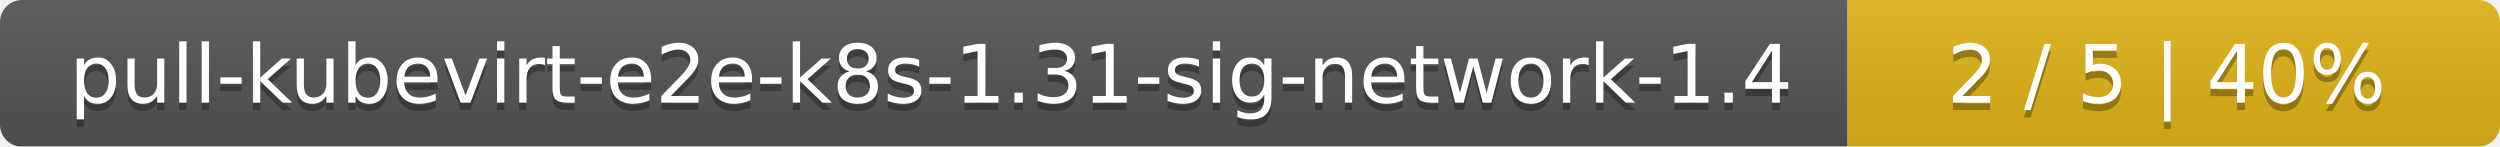
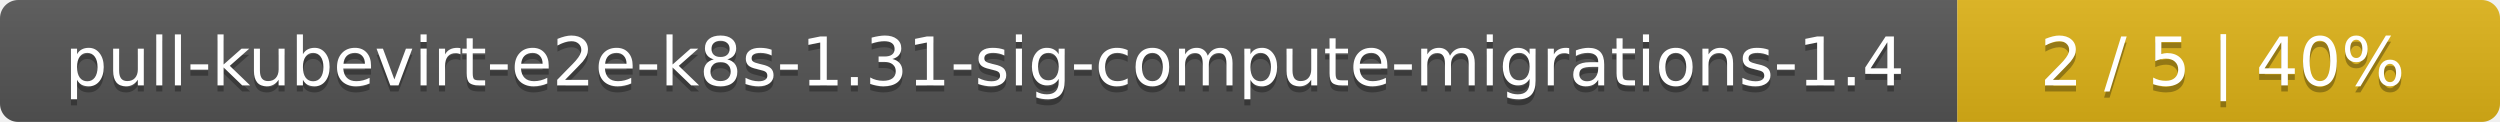
- <svg xmlns="http://www.w3.org/2000/svg" width="341" height="20">
+ <svg xmlns="http://www.w3.org/2000/svg" width="410" height="20">
  <linearGradient id="smooth" x2="0" y2="100%">
    <stop offset="0" stop-color="#bbb" stop-opacity=".1" />
    <stop offset="1" stop-opacity=".1" />
  </linearGradient>
  <mask id="round">
-     <rect width="341" height="20" rx="3" fill="#fff" />
+     <rect width="410" height="20" rx="3" fill="#fff" />
  </mask>
  <g mask="url(#round)">
-     <rect width="252" height="20" fill="#555" />
-     <rect x="252" width="89" height="20" fill="#dfb317" />
-     <rect width="341" height="20" fill="url(#smooth)" />
+     <rect width="321" height="20" fill="#555" />
+     <rect x="321" width="89" height="20" fill="#dfb317" />
+     <rect width="410" height="20" fill="url(#smooth)" />
  </g>
  <g fill="#fff" text-anchor="middle" font-family="DejaVu Sans,Verdana,Geneva,sans-serif" font-size="11">
-     <text x="127" y="15" fill="#010101" fill-opacity=".3">pull-kubevirt-e2e-k8s-1.31-sig-network-1.4</text>
-     <text x="127" y="14">pull-kubevirt-e2e-k8s-1.31-sig-network-1.4</text>
-     <text x="295.5" y="15" fill="#010101" fill-opacity=".3">2 / 5    |    40%</text>
-     <text x="295.5" y="14">2 / 5    |    40%</text>
+     <text x="161.5" y="15" fill="#010101" fill-opacity=".3">pull-kubevirt-e2e-k8s-1.31-sig-compute-migrations-1.4</text>
+     <text x="161.5" y="14">pull-kubevirt-e2e-k8s-1.31-sig-compute-migrations-1.4</text>
+     <text x="364.5" y="15" fill="#010101" fill-opacity=".3">2 / 5    |    40%</text>
+     <text x="364.5" y="14">2 / 5    |    40%</text>
  </g>
</svg>
